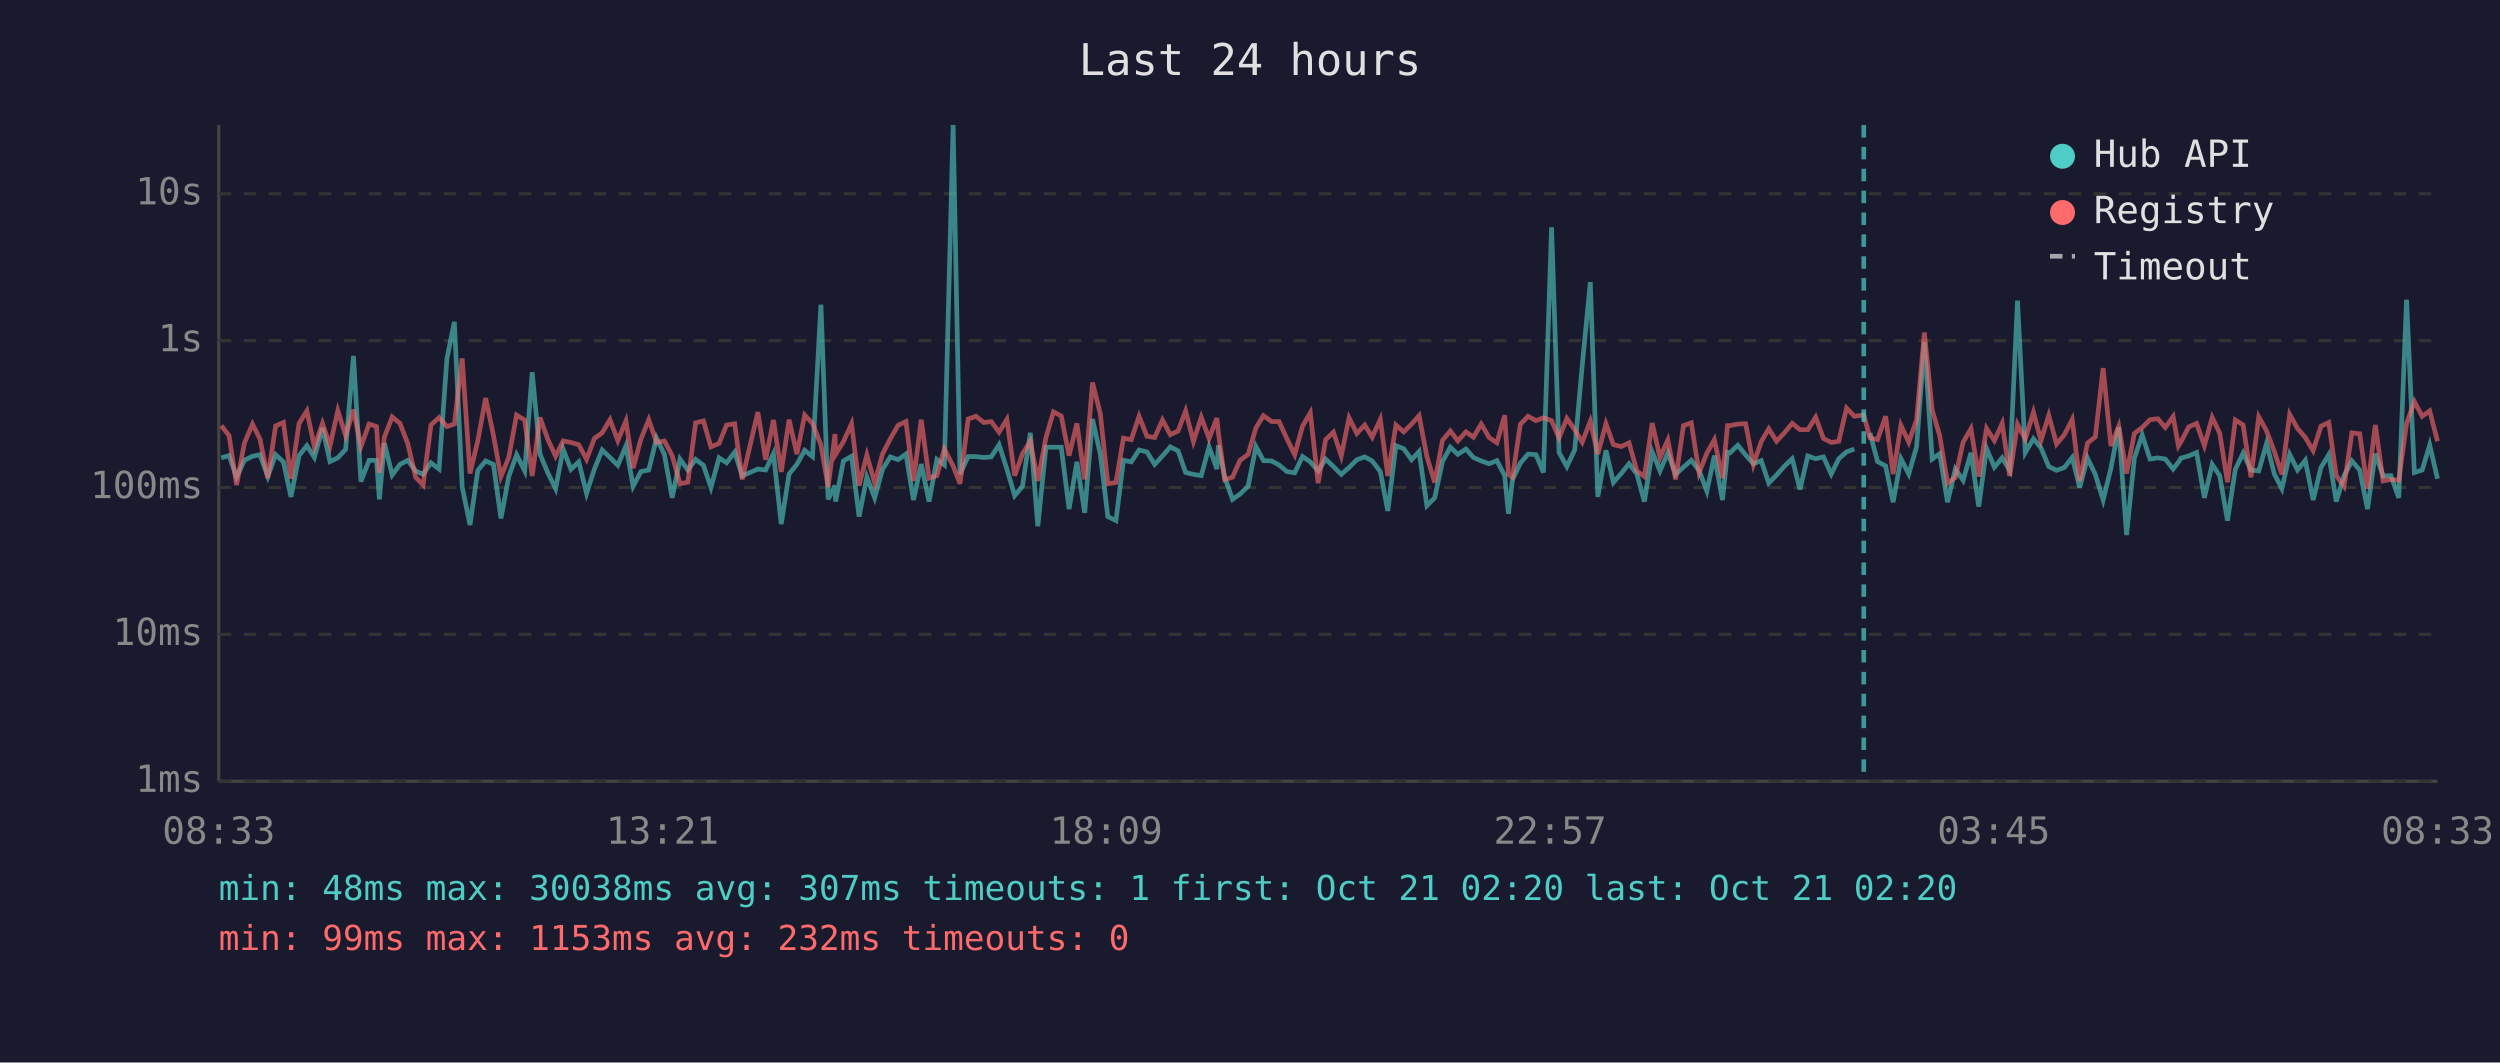
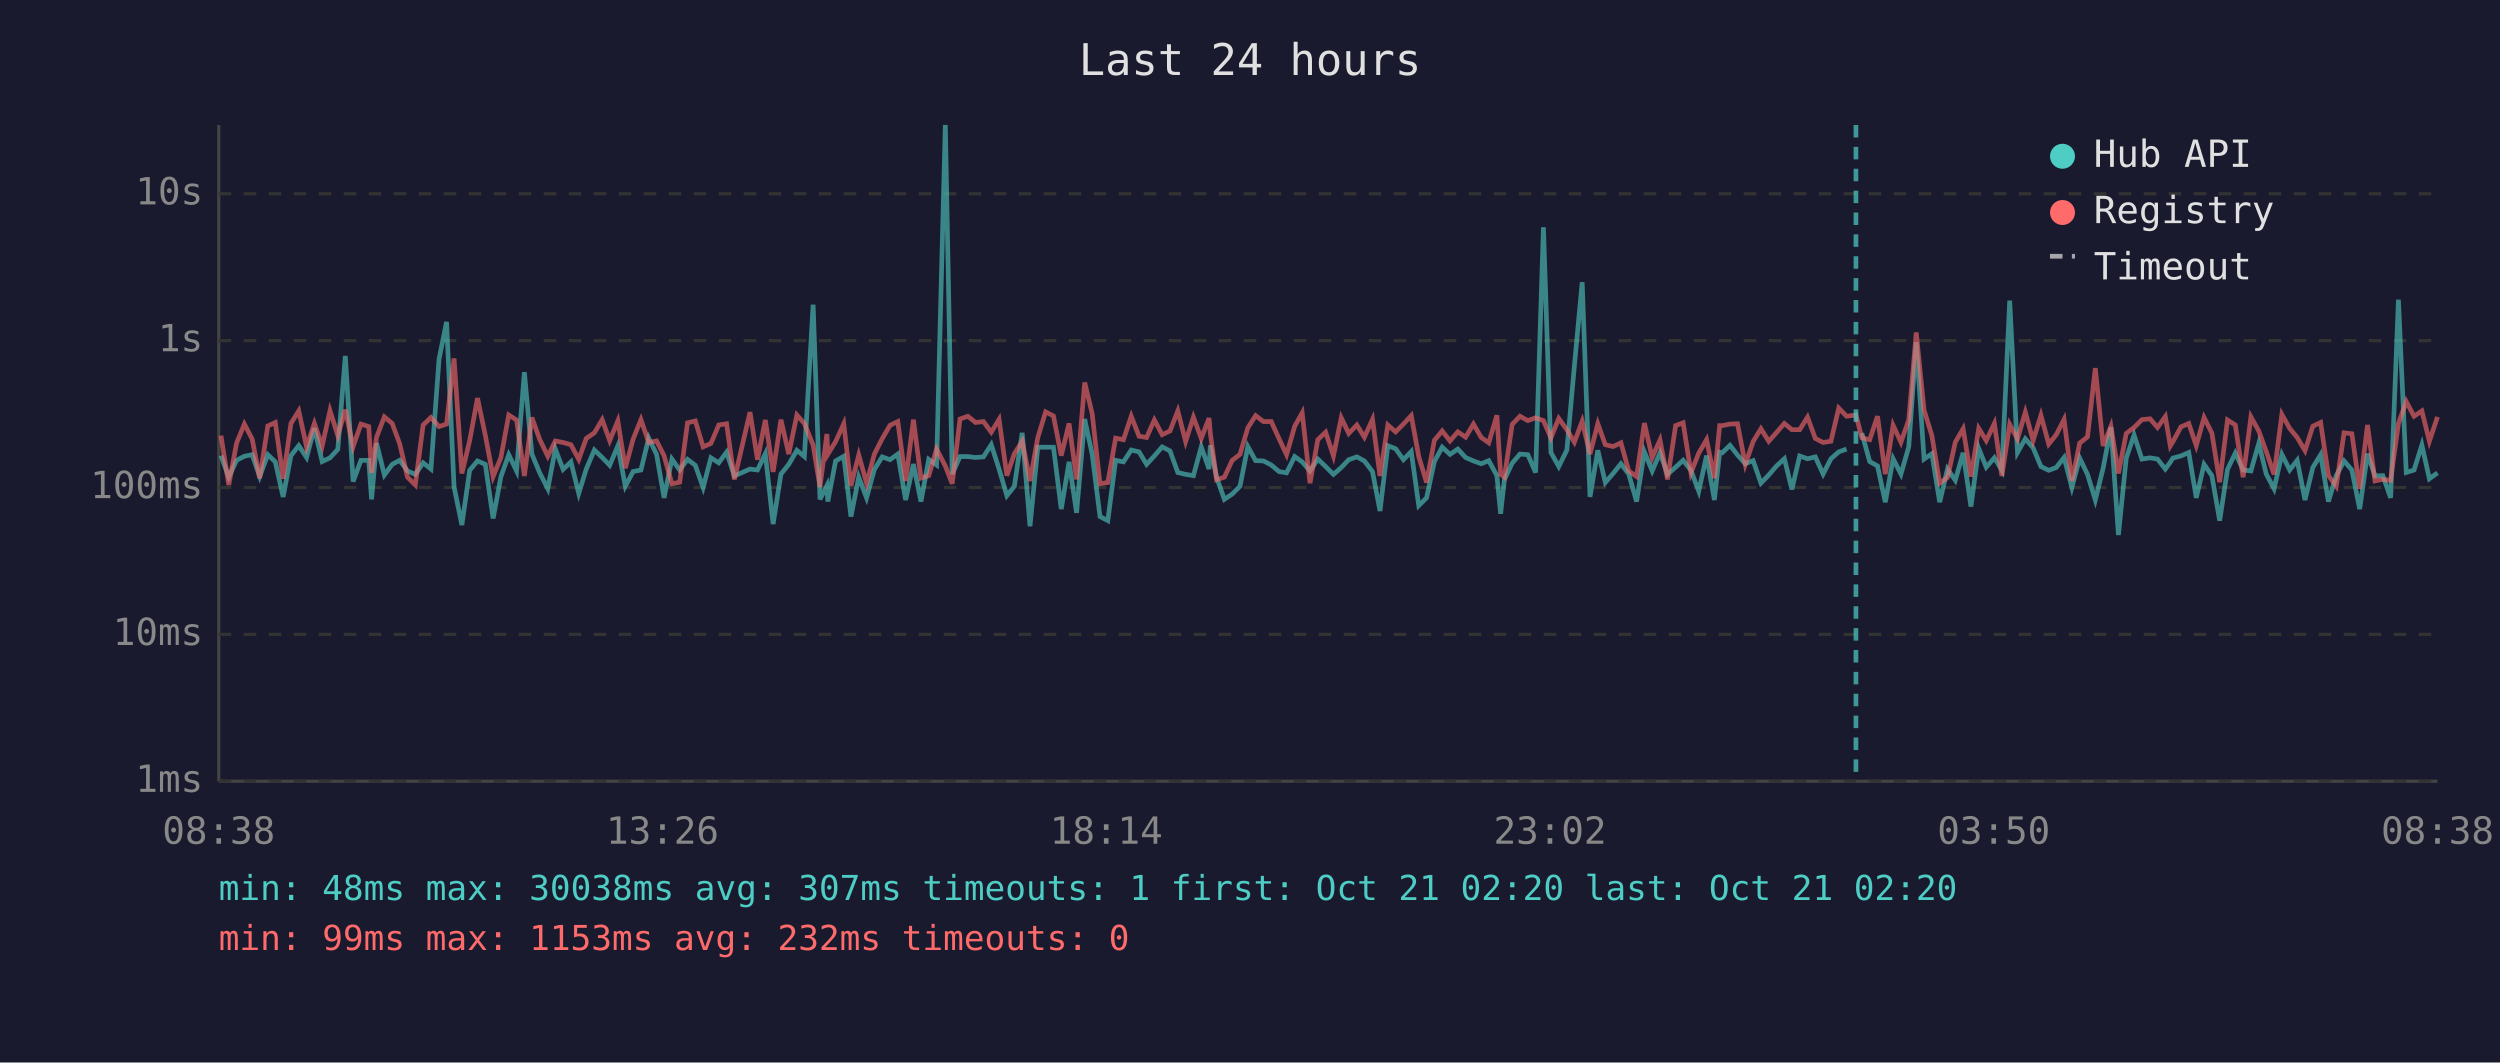
<svg xmlns="http://www.w3.org/2000/svg" viewBox="0 0 800 340" font-family="monospace" font-size="12">
  <rect width="800" height="340" fill="#1a1a2e" />
  <text x="400" y="24" fill="#e0e0e0" font-size="14" text-anchor="middle">Last 24 hours</text>
  <line x1="70" y1="40" x2="70" y2="250" stroke="#444" stroke-width="1" />
  <line x1="70" y1="250" x2="780" y2="250" stroke="#444" stroke-width="1" />
  <line x1="70" y1="250" x2="780" y2="250" stroke="#333" stroke-width="1" stroke-dasharray="4" />
  <text x="65" y="250" fill="#888" text-anchor="end" dominant-baseline="middle">1ms</text>
  <line x1="70" y1="203" x2="780" y2="203" stroke="#333" stroke-width="1" stroke-dasharray="4" />
  <text x="65" y="203" fill="#888" text-anchor="end" dominant-baseline="middle">10ms</text>
  <line x1="70" y1="156" x2="780" y2="156" stroke="#333" stroke-width="1" stroke-dasharray="4" />
  <text x="65" y="156" fill="#888" text-anchor="end" dominant-baseline="middle">100ms</text>
  <line x1="70" y1="109" x2="780" y2="109" stroke="#333" stroke-width="1" stroke-dasharray="4" />
  <text x="65" y="109" fill="#888" text-anchor="end" dominant-baseline="middle">1s</text>
  <line x1="70" y1="62" x2="780" y2="62" stroke="#333" stroke-width="1" stroke-dasharray="4" />
  <text x="65" y="62" fill="#888" text-anchor="end" dominant-baseline="middle">10s</text>
-   <text x="70" y="270" fill="#888" text-anchor="middle">08:33</text>
-   <text x="212" y="270" fill="#888" text-anchor="middle">13:21</text>
-   <text x="354" y="270" fill="#888" text-anchor="middle">18:09</text>
-   <text x="496" y="270" fill="#888" text-anchor="middle">22:57</text>
-   <text x="638" y="270" fill="#888" text-anchor="middle">03:45</text>
-   <text x="780" y="270" fill="#888" text-anchor="middle">08:33</text>
-   <polyline points="70.8,146.5 73.3,145.8 75.7,152.7 78.2,147.3 80.8,146.0 83.2,145.5 85.7,152.5 88.2,145.5 90.7,147.8 93.1,159.0 95.7,145.8 98.2,142.6 100.6,146.4 103.2,137.0 105.6,147.7 108.1,146.5 110.6,143.8 113.1,113.9 115.5,154.1 118.1,147.3 120.5,147.3 121.4,159.8 123.0,141.8 125.5,152.0 128.0,148.6 130.5,147.3 133.0,150.7 135.4,151.8 137.9,148.1 140.5,150.1 143.0,114.9 145.4,103.0 147.9,155.8 150.4,168.0 152.9,150.5 155.4,147.5 157.9,148.6 160.3,165.9 162.8,152.5 165.3,145.5 167.9,150.7 170.3,119.1 172.8,145.3 175.3,151.3 177.8,156.4 180.2,143.7 182.7,150.2 185.2,147.8 187.7,157.9 190.2,150.1 192.7,144.0 195.2,146.4 197.7,148.9 200.3,142.7 202.6,155.6 205.1,150.9 207.6,150.4 210.1,140.2 212.6,145.4 215.1,159.3 217.6,146.9 220.1,150.4 222.6,147.0 225.1,148.9 227.5,156.0 230.1,146.5 232.5,148.1 235.1,144.7 237.5,152.3 242.5,150.1 245.0,150.4 247.5,145.2 250.0,167.7 252.5,151.7 255.0,148.6 257.5,144.1 260.0,146.1 262.7,97.5 265.0,159.8 267.2,155.4 267.4,160.5 269.9,147.5 272.5,146.0 274.9,165.3 277.4,152.7 279.9,159.3 282.4,150.2 284.9,146.2 287.4,147.1 289.9,145.3 292.3,160.0 294.8,148.5 297.3,160.5 299.8,147.0 302.2,148.8 305.0,40.0 307.2,151.7 309.8,146.1 312.3,146.1 314.8,146.4 317.2,146.2 319.7,142.3 322.2,150.1 324.7,158.6 327.2,155.6 329.7,138.5 332.1,168.4 334.7,143.1 337.1,143.1 339.6,143.1 342.1,162.9 344.6,147.8 347.1,164.1 349.6,134.1 352.1,145.4 354.5,165.3 357.1,166.6 359.5,147.3 362.0,147.8 364.5,144.0 367.0,144.6 369.5,148.6 372.0,145.9 374.5,143.0 377.0,144.3 379.4,151.2 381.9,151.8 384.4,152.2 386.9,143.0 389.4,150.1 389.9,142.5 391.9,152.7 394.4,159.8 396.8,158.1 399.4,155.6 401.9,142.9 404.3,147.4 406.9,147.5 409.3,148.8 411.8,150.9 414.3,151.3 416.8,146.1 419.3,147.8 421.8,150.7 424.2,146.9 426.7,149.3 429.2,151.8 431.7,149.6 434.2,147.1 436.7,146.2 439.1,147.5 441.7,150.9 444.1,163.5 446.7,142.6 449.2,143.6 451.7,147.1 454.1,144.5 456.6,161.8 459.1,159.3 461.6,147.7 464.1,143.1 466.5,145.4 469.1,143.7 471.5,146.4 474.0,147.5 476.5,148.4 479.0,147.4 481.5,152.2 482.7,164.4 484.0,153.5 486.5,148.2 489.0,145.3 491.5,145.5 493.9,151.2 496.5,72.7 498.9,144.8 501.4,149.3 503.9,144.0 506.3,117.1 508.9,90.3 511.3,159.0 513.9,144.1 516.3,154.4 518.8,151.5 521.3,148.4 523.8,151.7 526.2,160.5 528.7,144.6 531.2,150.7 533.7,144.9 536.2,151.8 538.7,149.5 541.2,147.3 543.7,150.5 546.2,157.2 548.6,145.8 551.2,160.0 552.8,144.7 553.6,144.9 556.1,142.5 558.6,145.6 561.1,148.4 563.6,147.4 566.0,154.6 568.5,152.0 571.0,149.2 573.5,146.8 576.0,156.6 578.5,145.9 581.0,146.8 583.5,146.2 586.0,151.7 588.4,146.8 590.9,144.6 593.4,143.7" fill="none" stroke="#4ecdc4" stroke-width="1.5" opacity="0.6" />
-   <polyline points="598.4,138.6 600.8,147.7 603.4,149.1 605.8,160.7 608.3,146.8 610.8,151.7 613.3,143.0 615.8,109.5 618.3,146.9 620.7,145.2 623.2,160.7 625.7,150.1 628.2,153.7 630.7,144.9 633.2,162.1 635.7,143.5 638.2,149.5 640.7,146.5 643.1,150.5 645.6,96.2 648.1,144.8 650.7,140.4 653.1,143.3 655.6,149.3 658.1,150.5 660.6,149.6 663.1,146.4 665.5,156.0 668.0,146.6 670.5,151.8 673.0,160.0 675.5,149.8 678.0,136.7 680.5,171.2 683.0,146.6 685.5,139.2 688.0,146.9 690.5,146.5 692.9,146.9 695.4,150.1 697.1,147.9 697.9,146.6 700.4,145.9 702.9,144.8 705.4,159.3 707.9,148.6 710.3,152.2 712.8,166.6 715.3,150.2 717.8,145.0 720.3,150.4 722.8,150.7 725.3,141.9 727.8,151.7 730.2,156.4 732.7,145.4 735.2,150.4 737.7,147.3 740.2,160.0 742.7,149.6 745.2,145.5 747.6,160.5 750.1,152.2 752.6,147.5 755.1,150.4 757.6,162.9 760.1,145.2 762.6,152.3 765.1,152.2 767.6,159.3 770.1,95.9 772.6,151.2 775.1,150.4 777.5,142.4 780.0,153.2" fill="none" stroke="#4ecdc4" stroke-width="1.5" opacity="0.6" />
-   <polyline points="70.8,136.2 73.3,139.4 75.7,155.2 78.2,141.8 80.8,135.7 83.2,140.5 85.7,153.0 88.2,136.3 90.7,135.2 93.1,153.2 95.7,135.5 98.2,131.5 100.6,143.0 103.2,135.5 105.6,142.7 108.1,131.4 110.6,139.4 113.1,131.1 115.5,142.9 118.1,135.7 120.5,136.5 121.4,151.3 123.0,139.9 125.5,133.4 128.0,135.5 130.5,142.0 133.0,152.7 135.4,155.2 137.9,136.0 140.5,133.6 143.0,136.5 145.4,135.7 147.9,114.7 150.4,151.5 152.9,141.0 155.4,127.4 157.9,139.3 160.3,152.5 162.8,146.4 165.3,132.8 167.9,134.4 170.3,152.3 172.8,133.6 175.3,140.6 177.8,146.0 180.2,141.1 182.7,141.6 185.2,142.3 187.7,147.0 190.2,140.3 192.7,138.5 195.2,134.3 197.7,141.0 200.3,134.7 202.6,149.8 205.1,140.5 207.6,134.3 210.1,141.6 212.6,141.1 215.1,145.8 217.6,154.8 220.1,154.3 222.6,135.3 225.1,134.7 227.5,143.0 230.1,141.9 232.5,136.0 235.1,135.6 237.5,153.4 242.5,131.9 245.0,147.1 247.5,134.4 250.0,151.0 252.5,134.3 255.0,145.3 257.5,132.8 260.0,135.5 262.7,142.4 265.0,155.8 267.2,138.9 267.4,145.4 269.9,141.3 272.5,135.6 274.9,155.4 277.4,145.6 279.9,154.6 282.4,145.3 284.9,140.4 287.4,136.1 289.9,134.9 292.3,153.9 294.8,134.3 297.3,153.0 299.8,152.2 302.2,143.7 305.0,149.1 307.2,154.8 309.8,134.1 312.3,133.2 314.8,135.2 317.2,134.9 319.7,138.3 322.2,134.2 324.7,152.2 327.2,145.2 329.7,141.2 332.1,153.9 334.7,140.0 337.1,131.8 339.6,133.1 342.1,145.8 344.6,135.5 347.1,153.4 349.6,122.4 352.1,132.4 354.5,154.8 357.1,154.4 359.5,140.2 362.0,140.7 364.5,133.2 367.0,139.6 369.5,140.0 372.0,134.4 374.5,139.1 377.0,137.9 379.4,131.5 381.9,141.3 384.4,133.5 386.9,140.3 389.4,133.8 389.9,138.6 391.9,153.5 394.4,152.7 396.8,147.3 399.4,145.4 401.9,136.9 404.3,133.0 406.9,134.9 409.3,134.9 411.8,140.4 414.3,145.5 416.8,136.4 419.3,132.1 421.8,154.6 424.2,140.7 426.7,138.3 429.2,145.9 431.7,133.7 434.2,138.7 436.7,136.0 439.1,139.9 441.7,134.2 444.1,152.3 446.7,136.0 449.2,138.2 451.7,135.7 454.1,133.0 456.6,146.1 459.1,154.4 461.6,140.9 464.1,137.9 466.5,141.1 469.1,138.2 471.5,139.9 474.0,135.7 476.5,140.0 479.0,141.7 481.5,132.9 482.7,151.8 484.0,152.7 486.5,135.8 489.0,133.2 491.5,134.6 493.9,133.7 496.5,134.6 498.9,140.1 501.4,133.9 503.9,137.5 506.3,141.5 508.9,134.8 511.3,145.3 513.9,135.6 516.3,142.3 518.8,142.9 521.3,141.7 523.8,150.7 526.2,152.5 528.7,135.4 531.2,146.4 533.7,140.8 536.2,153.4 538.7,136.2 541.2,135.3 543.7,151.3 546.2,145.0 548.6,140.7 551.2,153.0 552.8,136.2 553.6,136.2 556.1,135.7 558.6,135.6 561.1,148.6 563.6,141.3 566.0,137.2 568.5,141.2 571.0,138.5 573.5,135.5 576.0,137.5 578.5,137.5 581.0,133.5 583.5,140.3 586.0,141.6 588.4,141.2 590.9,130.6 593.4,133.2 596.4,132.8 598.4,140.1 600.8,140.7 603.4,133.2 605.8,151.7 608.3,136.1 610.8,141.5 613.3,134.4 615.8,106.4 618.3,131.2 620.7,139.4 623.2,154.6 625.7,152.8 628.2,141.5 630.7,137.2 633.2,152.5 635.7,137.1 638.2,141.0 640.7,135.5 643.1,152.3 645.6,135.8 648.1,140.5 650.7,131.9 653.1,141.0 655.6,132.9 658.1,142.1 660.6,139.1 663.1,134.2 665.5,153.9 668.0,141.8 670.5,139.8 673.0,117.8 675.5,142.7 678.0,136.4 680.5,151.5 683.0,138.7 685.5,136.8 688.0,134.3 690.5,134.0 692.9,136.8 695.4,133.3 697.1,142.7 697.9,141.4 700.4,136.6 702.9,135.5 705.4,142.6 707.9,133.6 710.3,138.6 712.8,154.3 715.3,134.4 717.8,136.0 720.3,152.7 722.8,133.4 725.3,137.9 727.8,144.5 730.2,151.8 732.7,132.6 735.2,137.1 737.7,140.0 740.2,144.2 742.7,136.4 745.2,135.2 747.6,152.2 750.1,155.6 752.6,138.5 755.1,138.8 757.6,156.4 760.1,136.0 762.6,153.9 765.1,153.4 767.6,153.7 770.1,135.5 772.6,128.5 775.1,133.2 777.5,131.5 780.0,141.2" fill="none" stroke="#ff6b6b" stroke-width="1.5" opacity="0.6" />
-   <line x1="596.4" y1="40" x2="596.4" y2="250" stroke="#4ecdc4" stroke-width="1.5" stroke-dasharray="4,3" opacity="0.7" />
+   <text x="70" y="270" fill="#888" text-anchor="middle">08:38</text>
+   <text x="212" y="270" fill="#888" text-anchor="middle">13:26</text>
+   <text x="354" y="270" fill="#888" text-anchor="middle">18:14</text>
+   <text x="496" y="270" fill="#888" text-anchor="middle">23:02</text>
+   <text x="638" y="270" fill="#888" text-anchor="middle">03:50</text>
+   <text x="780" y="270" fill="#888" text-anchor="middle">08:38</text>
+   <polyline points="70.7,145.8 73.2,152.7 75.7,147.3 78.2,146.0 80.7,145.5 83.1,152.5 85.7,145.5 88.1,147.8 90.6,159.0 93.1,145.8 95.6,142.6 98.1,146.4 100.6,137.0 103.1,147.7 105.6,146.5 108.1,143.8 110.5,113.9 113.0,154.1 115.5,147.3 118.0,147.3 118.9,159.8 120.5,141.8 123.0,152.0 125.5,148.6 127.9,147.3 130.4,150.7 132.9,151.8 135.4,148.1 137.9,150.1 140.5,114.9 142.9,103.0 145.3,155.8 147.8,168.0 150.3,150.5 152.8,147.5 155.3,148.6 157.8,165.9 160.3,152.5 162.8,145.5 165.3,150.7 167.8,119.1 170.2,145.3 172.7,151.3 175.3,156.4 177.7,143.7 180.2,150.2 182.7,147.8 185.2,157.9 187.6,150.1 190.2,144.0 192.7,146.4 195.1,148.9 197.7,142.7 200.1,155.6 202.6,150.9 205.1,150.4 207.6,140.2 210.1,145.4 212.5,159.3 215.0,146.9 217.5,150.4 220.0,147.0 222.5,148.9 225.0,156.0 227.5,146.5 230.0,148.1 232.5,144.7 235.0,152.3 240.0,150.1 242.4,150.4 244.9,145.2 247.4,167.7 249.9,151.7 252.4,148.6 255.0,144.1 257.4,146.1 260.2,97.5 262.4,159.8 264.6,155.4 264.9,160.5 267.4,147.5 270.0,146.0 272.3,165.3 274.8,152.7 277.3,159.3 279.8,150.2 282.3,146.2 284.8,147.1 287.3,145.3 289.8,160.0 292.3,148.5 294.7,160.5 297.2,147.0 299.7,148.8 302.5,40.0 304.7,151.7 307.2,146.1 309.7,146.1 312.2,146.4 314.7,146.2 317.2,142.3 319.7,150.1 322.2,158.6 324.6,155.6 327.1,138.5 329.6,168.4 332.1,143.1 334.6,143.1 337.1,143.1 339.6,162.9 342.1,147.8 344.5,164.1 347.1,134.1 349.5,145.4 352.0,165.3 354.5,166.6 357.0,147.3 359.5,147.8 362.0,144.0 364.5,144.6 366.9,148.6 369.4,145.9 371.9,143.0 374.4,144.3 376.9,151.2 379.4,151.8 381.9,152.2 384.4,143.0 386.9,150.1 387.3,142.5 389.3,152.7 391.8,159.8 394.3,158.1 396.8,155.6 399.3,142.9 401.8,147.4 404.3,147.5 406.8,148.8 409.3,150.9 411.7,151.3 414.3,146.1 416.7,147.8 419.2,150.7 421.7,146.9 424.2,149.3 426.7,151.8 429.2,149.6 431.6,147.1 434.2,146.2 436.6,147.5 439.2,150.9 441.6,163.5 444.1,142.6 446.6,143.6 449.1,147.1 451.6,144.5 454.0,161.8 456.5,159.3 459.0,147.7 461.5,143.1 464.0,145.4 466.5,143.7 469.0,146.4 471.5,147.5 474.0,148.4 476.4,147.4 479.0,152.2 480.2,164.4 481.4,153.5 483.9,148.2 486.4,145.3 488.9,145.5 491.4,151.2 493.9,72.7 496.3,144.8 498.8,149.3 501.4,144.0 503.8,117.1 506.3,90.3 508.8,159.0 511.3,144.1 513.7,154.4 516.2,151.5 518.7,148.4 521.2,151.7 523.7,160.5 526.2,144.6 528.7,150.7 531.2,144.9 533.6,151.8 536.2,149.5 538.6,147.3 541.1,150.5 543.6,157.2 546.1,145.8 548.6,160.0 550.3,144.7 551.1,144.9 553.6,142.5 556.0,145.6 558.5,148.4 561.0,147.4 563.5,154.6 566.0,152.0 568.4,149.2 571.0,146.8 573.4,156.6 575.9,145.9 578.4,146.8 580.9,146.2 583.4,151.7 585.9,146.8 588.4,144.6 590.9,143.7" fill="none" stroke="#4ecdc4" stroke-width="1.5" opacity="0.6" />
+   <polyline points="595.8,138.6 598.3,147.7 600.8,149.1 603.3,160.7 605.8,146.8 608.3,151.7 610.8,143.0 613.2,109.5 615.7,146.9 618.2,145.2 620.7,160.7 623.2,150.1 625.7,153.7 628.2,144.9 630.7,162.1 633.2,143.5 635.6,149.5 638.2,146.5 640.6,150.5 643.1,96.2 645.6,144.8 648.1,140.4 650.6,143.3 653.1,149.3 655.6,150.5 658.0,149.6 660.5,146.4 663.0,156.0 665.5,146.6 668.0,151.8 670.5,160.0 673.0,149.8 675.5,136.7 677.9,171.2 680.4,146.6 682.9,139.2 685.4,146.9 688.0,146.5 690.4,146.9 692.9,150.1 694.5,147.9 695.3,146.6 697.9,145.9 700.4,144.8 702.8,159.3 705.3,148.6 707.8,152.2 710.3,166.6 712.8,150.2 715.3,145.0 717.8,150.4 720.3,150.7 722.8,141.9 725.2,151.7 727.7,156.4 730.2,145.4 732.7,150.4 735.1,147.3 737.6,160.0 740.1,149.6 742.6,145.5 745.1,160.5 747.6,152.2 750.1,147.5 752.6,150.4 755.1,162.9 757.6,145.2 760.0,152.3 762.5,152.2 765.0,159.3 767.5,95.9 770.0,151.2 772.5,150.4 775.0,142.4 777.4,153.2 780.0,151.3" fill="none" stroke="#4ecdc4" stroke-width="1.5" opacity="0.6" />
+   <polyline points="70.7,139.4 73.2,155.2 75.7,141.8 78.2,135.7 80.7,140.5 83.1,153.0 85.7,136.3 88.1,135.2 90.6,153.2 93.1,135.5 95.6,131.5 98.1,143.0 100.6,135.5 103.1,142.7 105.6,131.4 108.1,139.4 110.5,131.1 113.0,142.9 115.5,135.7 118.0,136.5 118.9,151.3 120.5,139.9 123.0,133.4 125.5,135.5 127.9,142.0 130.4,152.7 132.9,155.2 135.4,136.0 137.9,133.6 140.5,136.5 142.9,135.7 145.3,114.7 147.8,151.5 150.3,141.0 152.8,127.4 155.3,139.3 157.8,152.5 160.3,146.4 162.8,132.8 165.3,134.4 167.8,152.3 170.2,133.6 172.7,140.6 175.3,146.0 177.7,141.1 180.2,141.6 182.7,142.3 185.2,147.0 187.6,140.3 190.2,138.5 192.7,134.3 195.1,141.0 197.7,134.7 200.1,149.8 202.6,140.5 205.1,134.3 207.6,141.6 210.1,141.1 212.5,145.8 215.0,154.8 217.5,154.3 220.0,135.3 222.5,134.7 225.0,143.0 227.5,141.9 230.0,136.0 232.5,135.6 235.0,153.4 240.0,131.9 242.4,147.1 244.9,134.4 247.4,151.0 249.9,134.3 252.4,145.3 255.0,132.8 257.4,135.5 260.2,142.4 262.4,155.8 264.6,138.9 264.9,145.4 267.4,141.3 270.0,135.6 272.3,155.4 274.8,145.6 277.3,154.6 279.8,145.3 282.3,140.4 284.8,136.1 287.3,134.9 289.8,153.9 292.3,134.3 294.7,153.0 297.2,152.2 299.7,143.7 302.5,149.1 304.7,154.8 307.2,134.1 309.7,133.2 312.2,135.2 314.7,134.9 317.2,138.3 319.7,134.2 322.2,152.2 324.6,145.2 327.1,141.2 329.6,153.9 332.1,140.0 334.6,131.8 337.1,133.1 339.6,145.8 342.1,135.5 344.5,153.4 347.1,122.4 349.5,132.4 352.0,154.8 354.5,154.4 357.0,140.2 359.5,140.7 362.0,133.2 364.5,139.6 366.9,140.0 369.4,134.4 371.9,139.1 374.4,137.9 376.9,131.5 379.4,141.3 381.9,133.5 384.4,140.3 386.9,133.8 387.3,138.6 389.3,153.5 391.8,152.7 394.3,147.3 396.8,145.4 399.3,136.9 401.8,133.0 404.3,134.9 406.8,134.9 409.3,140.4 411.7,145.5 414.3,136.4 416.7,132.1 419.2,154.6 421.7,140.7 424.2,138.3 426.7,145.9 429.2,133.7 431.6,138.7 434.2,136.0 436.6,139.9 439.2,134.2 441.6,152.3 444.1,136.0 446.6,138.2 449.1,135.7 451.6,133.0 454.0,146.1 456.5,154.4 459.0,140.9 461.5,137.9 464.0,141.1 466.5,138.2 469.0,139.9 471.5,135.7 474.0,140.0 476.4,141.7 479.0,132.9 480.2,151.8 481.4,152.7 483.9,135.8 486.4,133.2 488.9,134.6 491.4,133.7 493.9,134.6 496.3,140.1 498.8,133.9 501.4,137.5 503.8,141.5 506.3,134.8 508.8,145.3 511.3,135.6 513.7,142.3 516.2,142.9 518.7,141.7 521.2,150.7 523.7,152.5 526.2,135.4 528.7,146.4 531.2,140.8 533.6,153.4 536.2,136.2 538.6,135.3 541.1,151.3 543.6,145.0 546.1,140.7 548.6,153.0 550.3,136.2 551.1,136.2 553.6,135.7 556.0,135.6 558.5,148.6 561.0,141.3 563.5,137.2 566.0,141.2 568.4,138.5 571.0,135.5 573.4,137.5 575.9,137.5 578.4,133.5 580.9,140.3 583.4,141.6 585.9,141.2 588.4,130.6 590.9,133.2 593.9,132.8 595.8,140.1 598.3,140.7 600.8,133.2 603.3,151.7 605.8,136.1 608.3,141.5 610.8,134.4 613.2,106.4 615.7,131.2 618.2,139.4 620.7,154.6 623.2,152.8 625.7,141.5 628.2,137.2 630.7,152.5 633.2,137.1 635.6,141.0 638.2,135.5 640.6,152.3 643.1,135.8 645.6,140.5 648.1,131.9 650.6,141.0 653.1,132.9 655.6,142.1 658.0,139.1 660.5,134.2 663.0,153.9 665.5,141.8 668.0,139.8 670.5,117.8 673.0,142.7 675.5,136.4 677.9,151.5 680.4,138.7 682.9,136.8 685.4,134.3 688.0,134.0 690.4,136.8 692.9,133.3 694.5,142.7 695.3,141.4 697.9,136.6 700.4,135.5 702.8,142.6 705.3,133.6 707.8,138.6 710.3,154.3 712.8,134.4 715.3,136.0 717.8,152.7 720.3,133.4 722.8,137.9 725.2,144.5 727.7,151.8 730.2,132.6 732.7,137.1 735.1,140.0 737.6,144.2 740.1,136.4 742.6,135.2 745.1,152.2 747.6,155.6 750.1,138.5 752.6,138.8 755.1,156.4 757.6,136.0 760.0,153.9 762.5,153.4 765.0,153.7 767.5,135.5 770.0,128.5 772.5,133.2 775.0,131.5 777.4,141.2 780.0,133.4" fill="none" stroke="#ff6b6b" stroke-width="1.5" opacity="0.6" />
+   <line x1="593.9" y1="40" x2="593.9" y2="250" stroke="#4ecdc4" stroke-width="1.5" stroke-dasharray="4,3" opacity="0.7" />
  <circle cx="660" cy="50" r="4" fill="#4ecdc4" />
  <text x="670" y="50" fill="#e0e0e0" dominant-baseline="middle">Hub API</text>
  <circle cx="660" cy="68" r="4" fill="#ff6b6b" />
  <text x="670" y="68" fill="#e0e0e0" dominant-baseline="middle">Registry</text>
  <line x1="656" y1="82" x2="664" y2="82" stroke="#e0e0e0" stroke-width="1.5" stroke-dasharray="4,3" opacity="0.7" />
  <text x="670" y="86" fill="#e0e0e0" dominant-baseline="middle">Timeout</text>
  <text x="70" y="288" fill="#4ecdc4" font-size="11">min: 48ms  max: 30038ms  avg: 307ms  timeouts: 1  first: Oct 21 02:20  last: Oct 21 02:20</text>
  <text x="70" y="304" fill="#ff6b6b" font-size="11">min: 99ms  max: 1153ms  avg: 232ms  timeouts: 0</text>
</svg>
